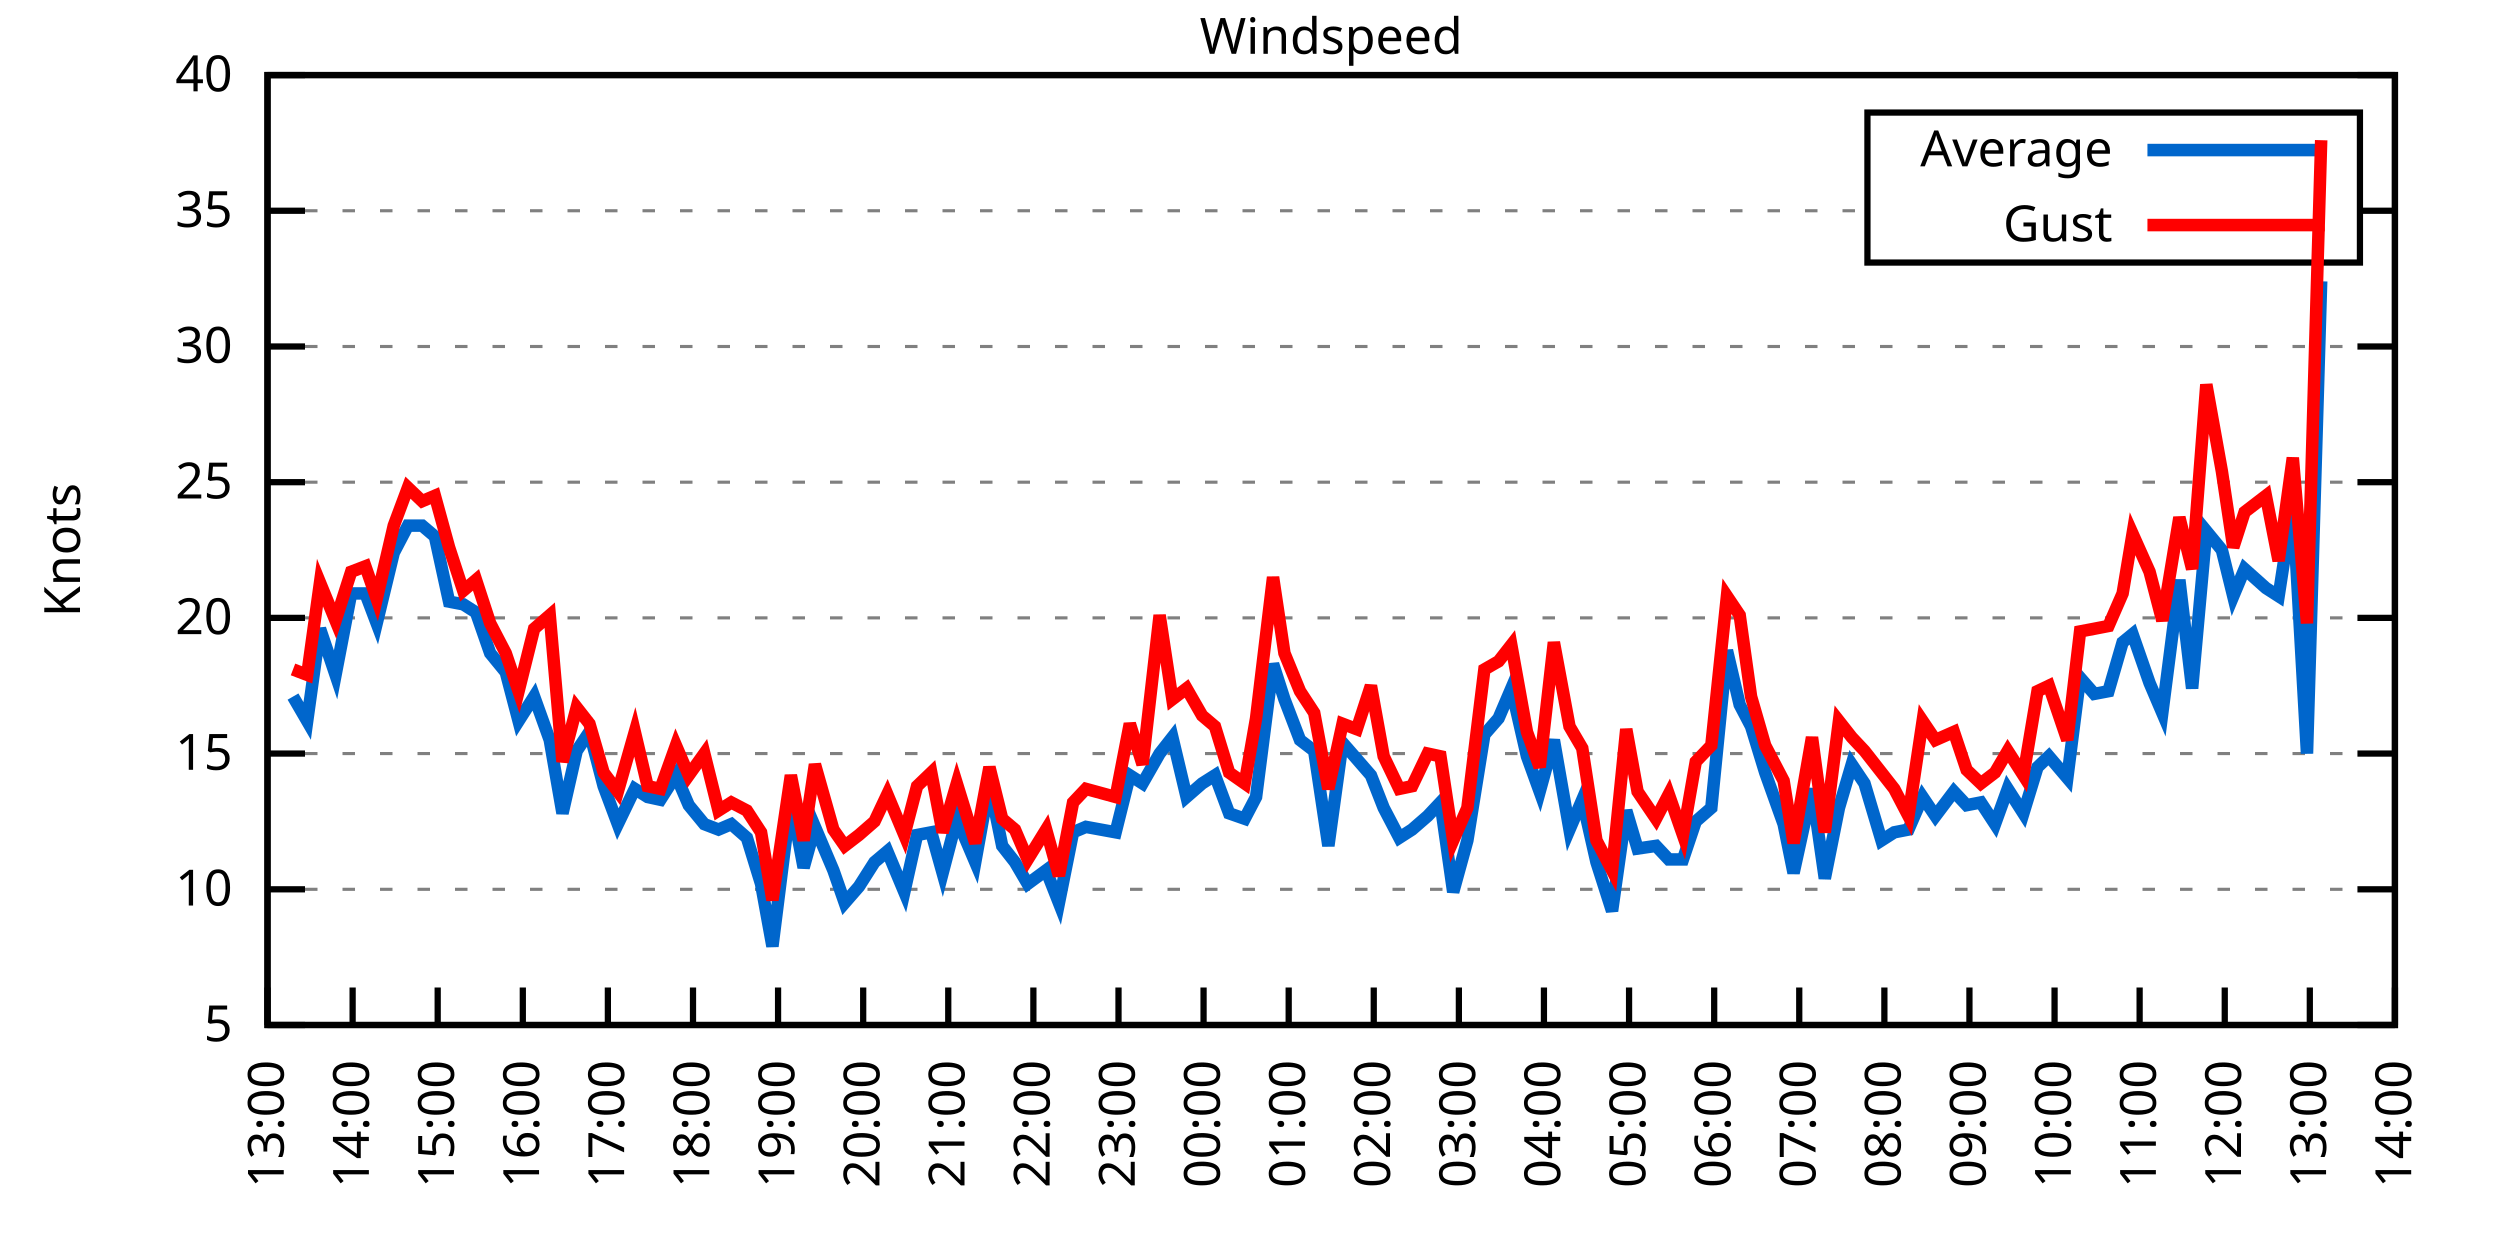
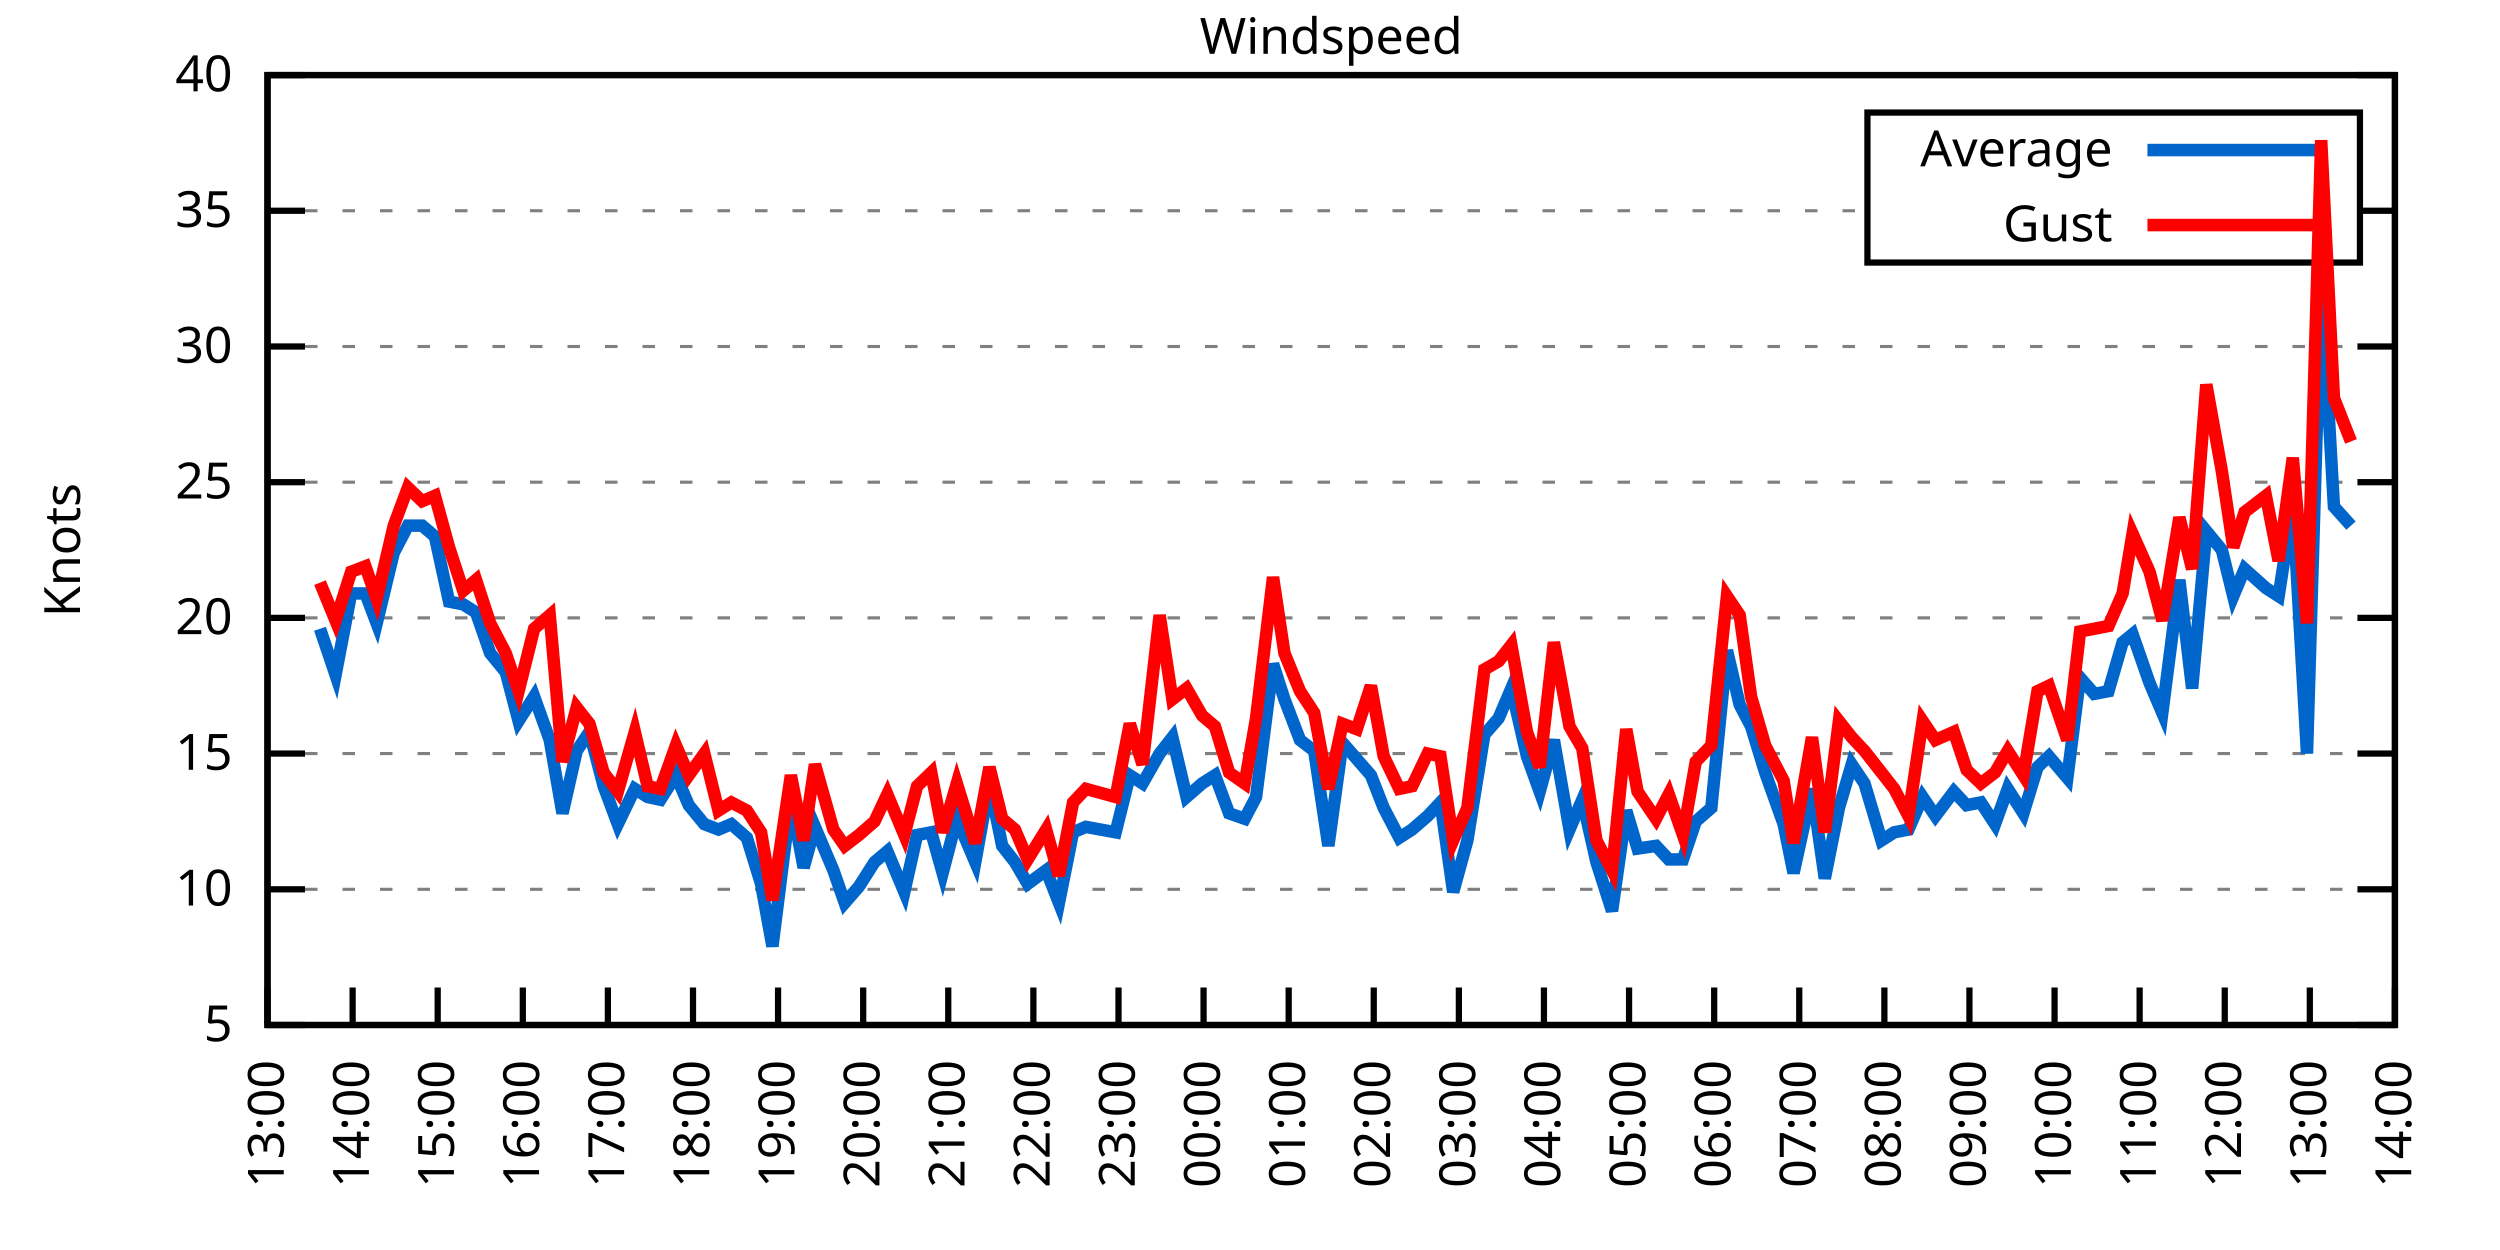
<svg xmlns="http://www.w3.org/2000/svg" xmlns:xlink="http://www.w3.org/1999/xlink" width="400" height="200" viewBox="0 0 400 200">
  <g id="gnuplot_canvas">
    <rect x="0" y="0" width="400" height="200" fill="none" />
    <defs>
      <circle id="gpDot" r="0.5" stroke-width="0.5" stroke="currentColor" />
      <path id="gpPt0" stroke-width="0.333" stroke="currentColor" d="M-1,0 h2 M0,-1 v2" />
      <path id="gpPt1" stroke-width="0.333" stroke="currentColor" d="M-1,-1 L1,1 M1,-1 L-1,1" />
      <path id="gpPt2" stroke-width="0.333" stroke="currentColor" d="M-1,0 L1,0 M0,-1 L0,1 M-1,-1 L1,1 M-1,1 L1,-1" />
      <rect id="gpPt3" stroke-width="0.333" stroke="currentColor" x="-1" y="-1" width="2" height="2" />
      <rect id="gpPt4" stroke-width="0.333" stroke="currentColor" fill="currentColor" x="-1" y="-1" width="2" height="2" />
      <circle id="gpPt5" stroke-width="0.333" stroke="currentColor" cx="0" cy="0" r="1" />
      <use xlink:href="#gpPt5" id="gpPt6" fill="currentColor" stroke="none" />
      <path id="gpPt7" stroke-width="0.333" stroke="currentColor" d="M0,-1.33 L-1.33,0.67 L1.33,0.67 z" />
      <use xlink:href="#gpPt7" id="gpPt8" fill="currentColor" stroke="none" />
      <use xlink:href="#gpPt7" id="gpPt9" stroke="currentColor" transform="rotate(180)" />
      <use xlink:href="#gpPt9" id="gpPt10" fill="currentColor" stroke="none" />
      <use xlink:href="#gpPt3" id="gpPt11" stroke="currentColor" transform="rotate(45)" />
      <use xlink:href="#gpPt11" id="gpPt12" fill="currentColor" stroke="none" />
      <path id="gpPt13" stroke-width="0.333" stroke="currentColor" d="M0,1.330 L1.265,0.411 L0.782,-1.067 L-0.782,-1.076 L-1.265,0.411 z" />
      <use xlink:href="#gpPt13" id="gpPt14" fill="currentColor" stroke="none" />
      <filter id="textbox" filterUnits="objectBoundingBox" x="0" y="0" height="1" width="1">
        <feFlood flood-color="white" flood-opacity="1" result="bgnd" />
        <feComposite in="SourceGraphic" in2="bgnd" operator="atop" />
      </filter>
      <filter id="greybox" filterUnits="objectBoundingBox" x="0" y="0" height="1" width="1">
        <feFlood flood-color="lightgrey" flood-opacity="1" result="grey" />
        <feComposite in="SourceGraphic" in2="grey" operator="atop" />
      </filter>
    </defs>
    <g fill="none" color="white" stroke="currentColor" stroke-width="1.00" stroke-linecap="butt" stroke-linejoin="miter">
</g>
    <g fill="none" color="black" stroke="currentColor" stroke-width="1.00" stroke-linecap="butt" stroke-linejoin="miter">
      <g stroke="none" shape-rendering="crispEdges">
        <polygon fill="rgb(255, 255, 255)" points="42.80,164.00 383.18,164.00 383.18,12.02 42.80,12.02 " />
      </g>
    </g>
    <g fill="none" color="black" stroke="currentColor" stroke-width="1.00" stroke-linecap="butt" stroke-linejoin="miter">
</g>
    <g fill="none" color="black" stroke="black" stroke-width="0.50" stroke-linecap="butt" stroke-linejoin="miter">
</g>
    <g fill="none" color="gray" stroke="currentColor" stroke-width="0.50" stroke-linecap="butt" stroke-linejoin="miter">
      <path stroke="gray" stroke-dasharray="2,4" class="gridline" d="M42.80,164.00 L383.19,164.00  " />
    </g>
    <g fill="none" color="gray" stroke="gray" stroke-width="1.00" stroke-linecap="butt" stroke-linejoin="miter">
</g>
    <g fill="none" color="black" stroke="currentColor" stroke-width="1.00" stroke-linecap="butt" stroke-linejoin="miter">
      <path stroke="black" d="M42.80,164.00 L48.80,164.00 M383.19,164.00 L377.19,164.00  " />
      <g transform="translate(37.20,166.60)" stroke="none" fill="black" font-family="Sans" font-size="8.00" text-anchor="end">
        <text>
          <tspan font-family="Sans"> 5</tspan>
        </text>
      </g>
    </g>
    <g fill="none" color="black" stroke="currentColor" stroke-width="1.00" stroke-linecap="butt" stroke-linejoin="miter">
</g>
    <g fill="none" color="black" stroke="black" stroke-width="0.50" stroke-linecap="butt" stroke-linejoin="miter">
</g>
    <g fill="none" color="gray" stroke="currentColor" stroke-width="0.50" stroke-linecap="butt" stroke-linejoin="miter">
      <path stroke="gray" stroke-dasharray="2,4" class="gridline" d="M42.80,142.29 L383.19,142.29  " />
    </g>
    <g fill="none" color="gray" stroke="gray" stroke-width="1.00" stroke-linecap="butt" stroke-linejoin="miter">
</g>
    <g fill="none" color="black" stroke="currentColor" stroke-width="1.00" stroke-linecap="butt" stroke-linejoin="miter">
      <path stroke="black" d="M42.80,142.29 L48.80,142.29 M383.19,142.29 L377.19,142.29  " />
      <g transform="translate(37.20,144.89)" stroke="none" fill="black" font-family="Sans" font-size="8.00" text-anchor="end">
        <text>
          <tspan font-family="Sans"> 10</tspan>
        </text>
      </g>
    </g>
    <g fill="none" color="black" stroke="currentColor" stroke-width="1.00" stroke-linecap="butt" stroke-linejoin="miter">
</g>
    <g fill="none" color="black" stroke="black" stroke-width="0.50" stroke-linecap="butt" stroke-linejoin="miter">
</g>
    <g fill="none" color="gray" stroke="currentColor" stroke-width="0.50" stroke-linecap="butt" stroke-linejoin="miter">
      <path stroke="gray" stroke-dasharray="2,4" class="gridline" d="M42.80,120.57 L383.19,120.57  " />
    </g>
    <g fill="none" color="gray" stroke="gray" stroke-width="1.00" stroke-linecap="butt" stroke-linejoin="miter">
</g>
    <g fill="none" color="black" stroke="currentColor" stroke-width="1.00" stroke-linecap="butt" stroke-linejoin="miter">
      <path stroke="black" d="M42.80,120.57 L48.80,120.57 M383.19,120.57 L377.19,120.57  " />
      <g transform="translate(37.20,123.17)" stroke="none" fill="black" font-family="Sans" font-size="8.00" text-anchor="end">
        <text>
          <tspan font-family="Sans"> 15</tspan>
        </text>
      </g>
    </g>
    <g fill="none" color="black" stroke="currentColor" stroke-width="1.00" stroke-linecap="butt" stroke-linejoin="miter">
</g>
    <g fill="none" color="black" stroke="black" stroke-width="0.50" stroke-linecap="butt" stroke-linejoin="miter">
</g>
    <g fill="none" color="gray" stroke="currentColor" stroke-width="0.50" stroke-linecap="butt" stroke-linejoin="miter">
      <path stroke="gray" stroke-dasharray="2,4" class="gridline" d="M42.80,98.86 L383.19,98.86  " />
    </g>
    <g fill="none" color="gray" stroke="gray" stroke-width="1.00" stroke-linecap="butt" stroke-linejoin="miter">
</g>
    <g fill="none" color="black" stroke="currentColor" stroke-width="1.00" stroke-linecap="butt" stroke-linejoin="miter">
      <path stroke="black" d="M42.80,98.86 L48.80,98.86 M383.19,98.86 L377.19,98.86  " />
      <g transform="translate(37.20,101.46)" stroke="none" fill="black" font-family="Sans" font-size="8.00" text-anchor="end">
        <text>
          <tspan font-family="Sans"> 20</tspan>
        </text>
      </g>
    </g>
    <g fill="none" color="black" stroke="currentColor" stroke-width="1.00" stroke-linecap="butt" stroke-linejoin="miter">
</g>
    <g fill="none" color="black" stroke="black" stroke-width="0.50" stroke-linecap="butt" stroke-linejoin="miter">
</g>
    <g fill="none" color="gray" stroke="currentColor" stroke-width="0.50" stroke-linecap="butt" stroke-linejoin="miter">
      <path stroke="gray" stroke-dasharray="2,4" class="gridline" d="M42.80,77.15 L383.19,77.15  " />
    </g>
    <g fill="none" color="gray" stroke="gray" stroke-width="1.00" stroke-linecap="butt" stroke-linejoin="miter">
</g>
    <g fill="none" color="black" stroke="currentColor" stroke-width="1.00" stroke-linecap="butt" stroke-linejoin="miter">
      <path stroke="black" d="M42.80,77.15 L48.80,77.15 M383.19,77.15 L377.19,77.15  " />
      <g transform="translate(37.20,79.75)" stroke="none" fill="black" font-family="Sans" font-size="8.00" text-anchor="end">
        <text>
          <tspan font-family="Sans"> 25</tspan>
        </text>
      </g>
    </g>
    <g fill="none" color="black" stroke="currentColor" stroke-width="1.00" stroke-linecap="butt" stroke-linejoin="miter">
</g>
    <g fill="none" color="black" stroke="black" stroke-width="0.50" stroke-linecap="butt" stroke-linejoin="miter">
</g>
    <g fill="none" color="gray" stroke="currentColor" stroke-width="0.50" stroke-linecap="butt" stroke-linejoin="miter">
      <path stroke="gray" stroke-dasharray="2,4" class="gridline" d="M42.80,55.44 L383.19,55.44  " />
    </g>
    <g fill="none" color="gray" stroke="gray" stroke-width="1.00" stroke-linecap="butt" stroke-linejoin="miter">
</g>
    <g fill="none" color="black" stroke="currentColor" stroke-width="1.00" stroke-linecap="butt" stroke-linejoin="miter">
      <path stroke="black" d="M42.80,55.44 L48.80,55.44 M383.19,55.44 L377.19,55.44  " />
      <g transform="translate(37.20,58.04)" stroke="none" fill="black" font-family="Sans" font-size="8.00" text-anchor="end">
        <text>
          <tspan font-family="Sans"> 30</tspan>
        </text>
      </g>
    </g>
    <g fill="none" color="black" stroke="currentColor" stroke-width="1.00" stroke-linecap="butt" stroke-linejoin="miter">
</g>
    <g fill="none" color="black" stroke="black" stroke-width="0.50" stroke-linecap="butt" stroke-linejoin="miter">
</g>
    <g fill="none" color="gray" stroke="currentColor" stroke-width="0.50" stroke-linecap="butt" stroke-linejoin="miter">
      <path stroke="gray" stroke-dasharray="2,4" class="gridline" d="M42.80,33.72 L298.79,33.72 M377.59,33.72 L383.19,33.72  " />
    </g>
    <g fill="none" color="gray" stroke="gray" stroke-width="1.00" stroke-linecap="butt" stroke-linejoin="miter">
</g>
    <g fill="none" color="black" stroke="currentColor" stroke-width="1.00" stroke-linecap="butt" stroke-linejoin="miter">
      <path stroke="black" d="M42.80,33.72 L48.80,33.72 M383.19,33.72 L377.19,33.72  " />
      <g transform="translate(37.20,36.32)" stroke="none" fill="black" font-family="Sans" font-size="8.00" text-anchor="end">
        <text>
          <tspan font-family="Sans"> 35</tspan>
        </text>
      </g>
    </g>
    <g fill="none" color="black" stroke="currentColor" stroke-width="1.00" stroke-linecap="butt" stroke-linejoin="miter">
</g>
    <g fill="none" color="black" stroke="black" stroke-width="0.50" stroke-linecap="butt" stroke-linejoin="miter">
</g>
    <g fill="none" color="gray" stroke="currentColor" stroke-width="0.50" stroke-linecap="butt" stroke-linejoin="miter">
      <path stroke="gray" stroke-dasharray="2,4" class="gridline" d="M42.80,12.01 L383.19,12.01  " />
    </g>
    <g fill="none" color="gray" stroke="gray" stroke-width="1.00" stroke-linecap="butt" stroke-linejoin="miter">
</g>
    <g fill="none" color="black" stroke="currentColor" stroke-width="1.00" stroke-linecap="butt" stroke-linejoin="miter">
      <path stroke="black" d="M42.80,12.01 L48.80,12.01 M383.19,12.01 L377.19,12.01  " />
      <g transform="translate(37.20,14.61)" stroke="none" fill="black" font-family="Sans" font-size="8.00" text-anchor="end">
        <text>
          <tspan font-family="Sans"> 40</tspan>
        </text>
      </g>
    </g>
    <g fill="none" color="black" stroke="currentColor" stroke-width="1.00" stroke-linecap="butt" stroke-linejoin="miter">
      <path stroke="black" d="M42.80,164.00 L42.80,158.00  " />
      <g transform="translate(45.40,169.60) rotate(270.00)" stroke="none" fill="black" font-family="Sans" font-size="8.00" text-anchor="end">
        <text>
          <tspan font-family="Sans">13:00</tspan>
        </text>
      </g>
    </g>
    <g fill="none" color="black" stroke="currentColor" stroke-width="1.00" stroke-linecap="butt" stroke-linejoin="miter">
      <path stroke="black" d="M56.42,164.00 L56.42,158.00  " />
      <g transform="translate(59.02,169.60) rotate(270.00)" stroke="none" fill="black" font-family="Sans" font-size="8.00" text-anchor="end">
        <text>
          <tspan font-family="Sans">14:00</tspan>
        </text>
      </g>
    </g>
    <g fill="none" color="black" stroke="currentColor" stroke-width="1.00" stroke-linecap="butt" stroke-linejoin="miter">
      <path stroke="black" d="M70.03,164.00 L70.03,158.00  " />
      <g transform="translate(72.63,169.60) rotate(270.00)" stroke="none" fill="black" font-family="Sans" font-size="8.00" text-anchor="end">
        <text>
          <tspan font-family="Sans">15:00</tspan>
        </text>
      </g>
    </g>
    <g fill="none" color="black" stroke="currentColor" stroke-width="1.00" stroke-linecap="butt" stroke-linejoin="miter">
      <path stroke="black" d="M83.65,164.00 L83.65,158.00  " />
      <g transform="translate(86.25,169.60) rotate(270.00)" stroke="none" fill="black" font-family="Sans" font-size="8.00" text-anchor="end">
        <text>
          <tspan font-family="Sans">16:00</tspan>
        </text>
      </g>
    </g>
    <g fill="none" color="black" stroke="currentColor" stroke-width="1.00" stroke-linecap="butt" stroke-linejoin="miter">
      <path stroke="black" d="M97.26,164.00 L97.26,158.00  " />
      <g transform="translate(99.86,169.60) rotate(270.00)" stroke="none" fill="black" font-family="Sans" font-size="8.00" text-anchor="end">
        <text>
          <tspan font-family="Sans">17:00</tspan>
        </text>
      </g>
    </g>
    <g fill="none" color="black" stroke="currentColor" stroke-width="1.00" stroke-linecap="butt" stroke-linejoin="miter">
      <path stroke="black" d="M110.88,164.00 L110.88,158.00  " />
      <g transform="translate(113.48,169.60) rotate(270.00)" stroke="none" fill="black" font-family="Sans" font-size="8.00" text-anchor="end">
        <text>
          <tspan font-family="Sans">18:00</tspan>
        </text>
      </g>
    </g>
    <g fill="none" color="black" stroke="currentColor" stroke-width="1.00" stroke-linecap="butt" stroke-linejoin="miter">
      <path stroke="black" d="M124.49,164.00 L124.49,158.00  " />
      <g transform="translate(127.09,169.60) rotate(270.00)" stroke="none" fill="black" font-family="Sans" font-size="8.00" text-anchor="end">
        <text>
          <tspan font-family="Sans">19:00</tspan>
        </text>
      </g>
    </g>
    <g fill="none" color="black" stroke="currentColor" stroke-width="1.00" stroke-linecap="butt" stroke-linejoin="miter">
      <path stroke="black" d="M138.11,164.00 L138.11,158.00  " />
      <g transform="translate(140.71,169.60) rotate(270.00)" stroke="none" fill="black" font-family="Sans" font-size="8.00" text-anchor="end">
        <text>
          <tspan font-family="Sans">20:00</tspan>
        </text>
      </g>
    </g>
    <g fill="none" color="black" stroke="currentColor" stroke-width="1.00" stroke-linecap="butt" stroke-linejoin="miter">
      <path stroke="black" d="M151.72,164.00 L151.72,158.00  " />
      <g transform="translate(154.32,169.60) rotate(270.00)" stroke="none" fill="black" font-family="Sans" font-size="8.00" text-anchor="end">
        <text>
          <tspan font-family="Sans">21:00</tspan>
        </text>
      </g>
    </g>
    <g fill="none" color="black" stroke="currentColor" stroke-width="1.00" stroke-linecap="butt" stroke-linejoin="miter">
      <path stroke="black" d="M165.34,164.00 L165.34,158.00  " />
      <g transform="translate(167.94,169.60) rotate(270.00)" stroke="none" fill="black" font-family="Sans" font-size="8.00" text-anchor="end">
        <text>
          <tspan font-family="Sans">22:00</tspan>
        </text>
      </g>
    </g>
    <g fill="none" color="black" stroke="currentColor" stroke-width="1.00" stroke-linecap="butt" stroke-linejoin="miter">
      <path stroke="black" d="M178.96,164.00 L178.96,158.00  " />
      <g transform="translate(181.56,169.60) rotate(270.00)" stroke="none" fill="black" font-family="Sans" font-size="8.00" text-anchor="end">
        <text>
          <tspan font-family="Sans">23:00</tspan>
        </text>
      </g>
    </g>
    <g fill="none" color="black" stroke="currentColor" stroke-width="1.00" stroke-linecap="butt" stroke-linejoin="miter">
      <path stroke="black" d="M192.57,164.00 L192.57,158.00  " />
      <g transform="translate(195.17,169.60) rotate(270.00)" stroke="none" fill="black" font-family="Sans" font-size="8.00" text-anchor="end">
        <text>
          <tspan font-family="Sans">00:00</tspan>
        </text>
      </g>
    </g>
    <g fill="none" color="black" stroke="currentColor" stroke-width="1.00" stroke-linecap="butt" stroke-linejoin="miter">
      <path stroke="black" d="M206.19,164.00 L206.19,158.00  " />
      <g transform="translate(208.79,169.60) rotate(270.00)" stroke="none" fill="black" font-family="Sans" font-size="8.00" text-anchor="end">
        <text>
          <tspan font-family="Sans">01:00</tspan>
        </text>
      </g>
    </g>
    <g fill="none" color="black" stroke="currentColor" stroke-width="1.00" stroke-linecap="butt" stroke-linejoin="miter">
      <path stroke="black" d="M219.80,164.00 L219.80,158.00  " />
      <g transform="translate(222.40,169.60) rotate(270.00)" stroke="none" fill="black" font-family="Sans" font-size="8.00" text-anchor="end">
        <text>
          <tspan font-family="Sans">02:00</tspan>
        </text>
      </g>
    </g>
    <g fill="none" color="black" stroke="currentColor" stroke-width="1.00" stroke-linecap="butt" stroke-linejoin="miter">
      <path stroke="black" d="M233.42,164.00 L233.42,158.00  " />
      <g transform="translate(236.02,169.60) rotate(270.00)" stroke="none" fill="black" font-family="Sans" font-size="8.00" text-anchor="end">
        <text>
          <tspan font-family="Sans">03:00</tspan>
        </text>
      </g>
    </g>
    <g fill="none" color="black" stroke="currentColor" stroke-width="1.00" stroke-linecap="butt" stroke-linejoin="miter">
      <path stroke="black" d="M247.03,164.00 L247.03,158.00  " />
      <g transform="translate(249.63,169.60) rotate(270.00)" stroke="none" fill="black" font-family="Sans" font-size="8.00" text-anchor="end">
        <text>
          <tspan font-family="Sans">04:00</tspan>
        </text>
      </g>
    </g>
    <g fill="none" color="black" stroke="currentColor" stroke-width="1.00" stroke-linecap="butt" stroke-linejoin="miter">
      <path stroke="black" d="M260.65,164.00 L260.65,158.00  " />
      <g transform="translate(263.25,169.60) rotate(270.00)" stroke="none" fill="black" font-family="Sans" font-size="8.00" text-anchor="end">
        <text>
          <tspan font-family="Sans">05:00</tspan>
        </text>
      </g>
    </g>
    <g fill="none" color="black" stroke="currentColor" stroke-width="1.00" stroke-linecap="butt" stroke-linejoin="miter">
      <path stroke="black" d="M274.27,164.00 L274.27,158.00  " />
      <g transform="translate(276.87,169.60) rotate(270.00)" stroke="none" fill="black" font-family="Sans" font-size="8.00" text-anchor="end">
        <text>
          <tspan font-family="Sans">06:00</tspan>
        </text>
      </g>
    </g>
    <g fill="none" color="black" stroke="currentColor" stroke-width="1.00" stroke-linecap="butt" stroke-linejoin="miter">
      <path stroke="black" d="M287.88,164.00 L287.88,158.00  " />
      <g transform="translate(290.48,169.60) rotate(270.00)" stroke="none" fill="black" font-family="Sans" font-size="8.00" text-anchor="end">
        <text>
          <tspan font-family="Sans">07:00</tspan>
        </text>
      </g>
    </g>
    <g fill="none" color="black" stroke="currentColor" stroke-width="1.00" stroke-linecap="butt" stroke-linejoin="miter">
      <path stroke="black" d="M301.50,164.00 L301.50,158.00  " />
      <g transform="translate(304.10,169.60) rotate(270.00)" stroke="none" fill="black" font-family="Sans" font-size="8.00" text-anchor="end">
        <text>
          <tspan font-family="Sans">08:00</tspan>
        </text>
      </g>
    </g>
    <g fill="none" color="black" stroke="currentColor" stroke-width="1.00" stroke-linecap="butt" stroke-linejoin="miter">
      <path stroke="black" d="M315.11,164.00 L315.11,158.00  " />
      <g transform="translate(317.71,169.60) rotate(270.00)" stroke="none" fill="black" font-family="Sans" font-size="8.00" text-anchor="end">
        <text>
          <tspan font-family="Sans">09:00</tspan>
        </text>
      </g>
    </g>
    <g fill="none" color="black" stroke="currentColor" stroke-width="1.00" stroke-linecap="butt" stroke-linejoin="miter">
      <path stroke="black" d="M328.73,164.00 L328.73,158.00  " />
      <g transform="translate(331.33,169.60) rotate(270.00)" stroke="none" fill="black" font-family="Sans" font-size="8.00" text-anchor="end">
        <text>
          <tspan font-family="Sans">10:00</tspan>
        </text>
      </g>
    </g>
    <g fill="none" color="black" stroke="currentColor" stroke-width="1.00" stroke-linecap="butt" stroke-linejoin="miter">
      <path stroke="black" d="M342.34,164.00 L342.34,158.00  " />
      <g transform="translate(344.94,169.60) rotate(270.00)" stroke="none" fill="black" font-family="Sans" font-size="8.00" text-anchor="end">
        <text>
          <tspan font-family="Sans">11:00</tspan>
        </text>
      </g>
    </g>
    <g fill="none" color="black" stroke="currentColor" stroke-width="1.00" stroke-linecap="butt" stroke-linejoin="miter">
      <path stroke="black" d="M355.96,164.00 L355.96,158.00  " />
      <g transform="translate(358.56,169.60) rotate(270.00)" stroke="none" fill="black" font-family="Sans" font-size="8.00" text-anchor="end">
        <text>
          <tspan font-family="Sans">12:00</tspan>
        </text>
      </g>
    </g>
    <g fill="none" color="black" stroke="currentColor" stroke-width="1.00" stroke-linecap="butt" stroke-linejoin="miter">
      <path stroke="black" d="M369.57,164.00 L369.57,158.00  " />
      <g transform="translate(372.17,169.60) rotate(270.00)" stroke="none" fill="black" font-family="Sans" font-size="8.00" text-anchor="end">
        <text>
          <tspan font-family="Sans">13:00</tspan>
        </text>
      </g>
    </g>
    <g fill="none" color="black" stroke="currentColor" stroke-width="1.00" stroke-linecap="butt" stroke-linejoin="miter">
      <path stroke="black" d="M383.19,164.00 L383.19,158.00  " />
      <g transform="translate(385.79,169.60) rotate(270.00)" stroke="none" fill="black" font-family="Sans" font-size="8.00" text-anchor="end">
        <text>
          <tspan font-family="Sans">14:00</tspan>
        </text>
      </g>
    </g>
    <g fill="none" color="black" stroke="currentColor" stroke-width="1.00" stroke-linecap="butt" stroke-linejoin="miter">
</g>
    <g fill="none" color="black" stroke="currentColor" stroke-width="1.00" stroke-linecap="butt" stroke-linejoin="miter">
      <path stroke="black" d="M42.80,12.01 L42.80,164.00 L383.19,164.00 L383.19,12.01 L42.80,12.01 Z  " />
    </g>
    <g fill="none" color="black" stroke="currentColor" stroke-width="1.00" stroke-linecap="butt" stroke-linejoin="miter">
</g>
    <g fill="none" color="black" stroke="currentColor" stroke-width="1.00" stroke-linecap="butt" stroke-linejoin="miter">
      <path stroke="black" d="M298.79,42.01 L298.79,18.01 L377.59,18.01 L377.59,42.01 L298.79,42.01 Z  " />
    </g>
    <g id="Windspeed_plot_1">
      <g fill="none" color="white" stroke="black" stroke-width="2.00" stroke-linecap="butt" stroke-linejoin="miter">
</g>
      <g fill="none" color="black" stroke="currentColor" stroke-width="2.00" stroke-linecap="butt" stroke-linejoin="miter">
        <g transform="translate(337.99,26.61)" stroke="none" fill="black" font-family="Sans" font-size="8.00" text-anchor="end">
          <text>
            <tspan font-family="Sans">Average</tspan>
          </text>
        </g>
      </g>
      <g fill="none" color="black" stroke="currentColor" stroke-width="2.00" stroke-linecap="butt" stroke-linejoin="miter">
-         <path stroke="rgb(  0, 102, 204)" d="M343.59,24.01 L371.99,24.01 M46.88,111.45 L49.15,115.36 L51.20,100.60 L53.69,107.98 L56.19,94.95 L58.46,94.95   L60.27,99.73 L63.00,88.44 L65.27,84.10 L67.54,84.10 L69.58,85.83 L71.85,96.26 L74.12,96.69 L76.16,97.99   L78.43,104.51 L80.92,107.55 L82.97,115.36 L85.46,111.45 L87.96,118.40 L90.00,130.13 L92.27,120.14 L94.31,117.10   L96.58,125.79 L98.85,131.86 L101.57,126.22 L103.62,127.52 L105.66,127.96 L108.15,124.05 L110.20,128.83 L112.69,131.86   L114.96,132.73 L117.01,131.86 L119.50,134.04 L121.77,141.42 L123.59,151.41 L126.54,127.96 L128.58,138.81 L130.39,132.30   L133.34,139.25 L135.16,144.46 L137.43,141.85 L139.92,137.94 L141.97,136.21 L144.69,142.72 L146.73,133.60 L149.00,133.17   L150.82,139.68 L153.09,131.00 L156.04,137.94 L158.31,125.35 L160.35,135.34 L162.39,137.94 L164.43,141.42 L167.38,139.25   L169.43,144.46 L171.69,133.17 L173.74,132.30 L178.50,133.17 L180.77,124.05 L182.81,125.35 L185.54,120.57 L187.58,117.97   L189.85,127.52 L192.34,125.35 L194.39,124.05 L196.66,130.13 L199.15,131.00 L200.97,127.52 L203.69,106.24 L205.51,111.89   L208.00,118.40 L210.27,120.14 L212.54,135.34 L214.81,118.84 L217.08,121.44 L219.35,124.05 L221.39,129.26 L223.89,134.04   L225.93,132.73 L228.43,130.56 L230.47,128.39 L232.51,142.72 L234.78,134.47 L237.50,117.53 L239.77,114.93 L241.81,110.15   L244.31,121.01 L246.35,126.65 L248.62,118.40 L251.12,132.73 L253.16,127.96 L255.43,137.94 L257.93,145.76 L260.20,129.69   L262.01,135.77 L264.96,135.34 L267.00,137.51 L269.27,137.51 L271.32,131.43 L273.81,129.26 L276.31,104.07 L278.35,112.76   L280.17,116.23 L282.43,123.61 L285.38,131.86 L286.97,139.68 L289.92,126.22 L291.97,140.55 L294.23,129.26 L296.28,122.31   L298.32,125.35 L301.04,134.47 L303.08,133.17 L305.35,132.73 L307.62,127.52 L309.67,130.56 L312.62,126.65 L314.66,128.83   L316.93,128.39 L319.20,131.86 L321.24,126.22 L323.74,130.13 L326.00,122.75 L327.82,121.01 L330.77,124.48 L332.81,108.42   L335.08,111.02 L337.35,110.59 L339.62,102.77 L341.21,101.47 L343.93,109.28 L345.97,114.06 L348.70,92.78 L350.74,110.15   L353.01,84.97 L355.50,88.00 L357.32,95.39 L359.14,91.04 L362.54,94.08 L364.58,95.39 L366.85,80.62 L369.12,120.57   L371.39,45.01  " />
+         <path stroke="rgb(  0, 102, 204)" d="M343.59,24.01 L371.99,24.01 M51.20,100.60 L53.69,107.98 L56.19,94.95 L58.46,94.95 L60.27,99.73 L63.00,88.44   L65.27,84.10 L67.54,84.10 L69.58,85.83 L71.85,96.26 L74.12,96.69 L76.16,97.99 L78.43,104.51 L80.92,107.55   L82.97,115.36 L85.46,111.45 L87.96,118.40 L90.00,130.13 L92.27,120.14 L94.31,117.10 L96.58,125.79 L98.85,131.86   L101.57,126.22 L103.62,127.52 L105.66,127.96 L108.15,124.05 L110.20,128.83 L112.69,131.86 L114.96,132.73 L117.01,131.86   L119.50,134.04 L121.77,141.42 L123.59,151.41 L126.54,127.96 L128.58,138.81 L130.39,132.30 L133.34,139.25 L135.16,144.46   L137.43,141.85 L139.92,137.94 L141.97,136.21 L144.69,142.72 L146.73,133.60 L149.00,133.17 L150.82,139.68 L153.09,131.00   L156.04,137.94 L158.31,125.35 L160.35,135.34 L162.39,137.94 L164.43,141.42 L167.38,139.25 L169.43,144.46 L171.69,133.17   L173.74,132.30 L178.50,133.17 L180.77,124.05 L182.81,125.35 L185.54,120.57 L187.58,117.97 L189.85,127.52 L192.34,125.35   L194.39,124.05 L196.66,130.13 L199.15,131.00 L200.97,127.52 L203.69,106.24 L205.51,111.89 L208.00,118.40 L210.27,120.14   L212.54,135.34 L214.81,118.84 L217.08,121.44 L219.35,124.05 L221.39,129.26 L223.89,134.04 L225.93,132.73 L228.43,130.56   L230.47,128.39 L232.51,142.72 L234.78,134.47 L237.50,117.53 L239.77,114.93 L241.81,110.15 L244.31,121.01 L246.35,126.65   L248.62,118.40 L251.12,132.73 L253.16,127.96 L255.43,137.94 L257.93,145.76 L260.20,129.69 L262.01,135.77 L264.96,135.34   L267.00,137.51 L269.27,137.51 L271.32,131.43 L273.81,129.26 L276.31,104.07 L278.35,112.76 L280.17,116.23 L282.43,123.61   L285.38,131.86 L286.97,139.68 L289.92,126.22 L291.97,140.55 L294.23,129.26 L296.28,122.31 L298.32,125.35 L301.04,134.47   L303.08,133.17 L305.35,132.73 L307.62,127.52 L309.67,130.56 L312.62,126.65 L314.66,128.83 L316.93,128.39 L319.20,131.86   L321.24,126.22 L323.74,130.13 L326.00,122.75 L327.82,121.01 L330.77,124.48 L332.81,108.42 L335.08,111.02 L337.35,110.59   L339.62,102.77 L341.21,101.47 L343.93,109.28 L345.97,114.06 L348.70,92.78 L350.74,110.15 L353.01,84.97 L355.50,88.00   L357.32,95.39 L359.14,91.04 L362.54,94.08 L364.58,95.39 L366.85,80.62 L369.12,120.57 L371.39,45.01 L373.43,81.06   L376.16,84.10  " />
      </g>
    </g>
    <g id="Windspeed_plot_2">
      <g fill="none" color="black" stroke="currentColor" stroke-width="2.00" stroke-linecap="butt" stroke-linejoin="miter">
        <g transform="translate(337.99,38.61)" stroke="none" fill="black" font-family="Sans" font-size="8.00" text-anchor="end">
          <text>
            <tspan font-family="Sans">Gust</tspan>
          </text>
        </g>
      </g>
      <g fill="none" color="black" stroke="currentColor" stroke-width="2.00" stroke-linecap="butt" stroke-linejoin="miter">
-         <path stroke="rgb(255,   0,   0)" d="M343.59,36.01 L371.99,36.01 M46.88,107.11 L49.15,107.98 L51.20,93.22 L53.69,99.30 L56.19,91.48 L58.46,90.61   L60.27,95.82 L63.00,84.10 L65.27,78.02 L67.54,80.19 L69.58,79.32 L71.85,87.57 L74.12,94.52 L76.16,92.78   L78.43,99.73 L80.92,104.51 L82.97,110.59 L85.46,100.60 L87.96,98.43 L90.00,121.88 L92.27,113.19 L94.31,115.80   L96.58,123.61 L98.85,126.65 L101.57,117.10 L103.62,125.79 L105.66,126.22 L108.15,119.27 L110.20,124.05 L112.69,120.57   L114.96,129.69 L117.01,128.39 L119.50,129.69 L121.77,133.17 L123.59,144.02 L126.54,124.05 L128.58,134.47 L130.39,122.31   L133.34,132.73 L135.16,135.34 L137.43,133.60 L139.92,131.43 L141.97,127.09 L144.69,133.60 L146.73,125.79 L149.00,123.61   L150.82,133.17 L153.09,125.35 L156.04,134.90 L158.31,122.75 L160.35,131.00 L162.39,132.73 L164.43,137.51 L167.38,132.73   L169.43,140.12 L171.69,128.39 L173.74,126.22 L178.50,127.52 L180.77,115.80 L182.81,122.31 L185.54,98.43 L187.58,111.89   L189.85,110.15 L192.34,114.49 L194.39,116.23 L196.66,123.61 L199.15,125.35 L200.97,114.93 L203.69,92.35 L205.51,104.51   L208.00,110.59 L210.27,114.06 L212.54,126.22 L214.81,115.80 L217.08,116.67 L219.35,109.72 L221.39,121.01 L223.89,126.22   L225.93,125.79 L228.43,120.57 L230.47,121.01 L232.51,134.47 L234.78,129.26 L237.50,107.11 L239.77,105.81 L241.81,103.20   L244.31,117.10 L246.35,122.75 L248.62,102.77 L251.12,116.23 L253.16,119.71 L255.43,134.47 L257.93,139.25 L260.20,116.67   L262.01,126.65 L264.96,131.00 L267.00,127.09 L269.27,133.60 L271.32,121.88 L273.81,119.27 L276.31,95.39 L278.35,98.43   L280.17,111.45 L282.43,119.27 L285.38,124.92 L286.97,134.90 L289.92,117.97 L291.97,133.17 L294.23,115.36 L296.28,117.97   L298.32,120.14 L301.04,123.61 L303.08,126.22 L305.35,130.56 L307.62,115.36 L309.67,118.40 L312.62,117.10 L314.66,123.18   L316.93,125.35 L319.20,123.61 L321.24,120.14 L323.74,124.05 L326.00,110.59 L327.82,109.72 L330.77,118.40 L332.81,101.03   L335.08,100.60 L337.35,100.16 L339.62,94.95 L341.21,85.40 L343.93,91.48 L345.97,99.30 L348.70,82.79 L350.74,91.04   L353.01,61.52 L355.50,75.41 L357.32,87.57 L359.14,81.93 L362.54,79.32 L364.58,89.74 L366.85,73.24 L369.12,99.73   L371.39,22.43  " />
+         <path stroke="rgb(255,   0,   0)" d="M343.59,36.01 L371.99,36.01 M51.20,93.22 L53.69,99.30 L56.19,91.48 L58.46,90.61 L60.27,95.82 L63.00,84.10   L65.27,78.02 L67.54,80.19 L69.58,79.32 L71.85,87.57 L74.12,94.52 L76.16,92.78 L78.43,99.73 L80.92,104.51   L82.97,110.59 L85.46,100.60 L87.96,98.43 L90.00,121.88 L92.27,113.19 L94.31,115.80 L96.58,123.61 L98.85,126.65   L101.57,117.10 L103.62,125.79 L105.66,126.22 L108.15,119.27 L110.20,124.05 L112.69,120.57 L114.96,129.69 L117.01,128.39   L119.50,129.69 L121.77,133.17 L123.59,144.02 L126.54,124.05 L128.58,134.47 L130.39,122.31 L133.34,132.73 L135.16,135.34   L137.43,133.60 L139.92,131.43 L141.97,127.09 L144.69,133.60 L146.73,125.79 L149.00,123.61 L150.82,133.17 L153.09,125.35   L156.04,134.90 L158.31,122.75 L160.35,131.00 L162.39,132.73 L164.43,137.51 L167.38,132.73 L169.43,140.12 L171.69,128.39   L173.74,126.22 L178.50,127.52 L180.77,115.80 L182.81,122.31 L185.54,98.43 L187.58,111.89 L189.85,110.15 L192.34,114.49   L194.39,116.23 L196.66,123.61 L199.15,125.35 L200.97,114.93 L203.69,92.35 L205.51,104.51 L208.00,110.59 L210.27,114.06   L212.54,126.22 L214.81,115.80 L217.08,116.67 L219.35,109.72 L221.39,121.01 L223.89,126.22 L225.93,125.79 L228.43,120.57   L230.47,121.01 L232.51,134.47 L234.78,129.26 L237.50,107.11 L239.77,105.81 L241.81,103.20 L244.31,117.10 L246.35,122.75   L248.62,102.77 L251.12,116.23 L253.16,119.71 L255.43,134.47 L257.93,139.25 L260.20,116.67 L262.01,126.65 L264.96,131.00   L267.00,127.09 L269.27,133.60 L271.32,121.88 L273.81,119.27 L276.31,95.39 L278.35,98.43 L280.17,111.45 L282.43,119.27   L285.38,124.92 L286.97,134.90 L289.92,117.97 L291.97,133.17 L294.23,115.36 L296.28,117.97 L298.32,120.14 L301.04,123.61   L303.08,126.22 L305.35,130.56 L307.62,115.36 L309.67,118.40 L312.62,117.10 L314.66,123.18 L316.93,125.35 L319.20,123.61   L321.24,120.14 L323.74,124.05 L326.00,110.59 L327.82,109.72 L330.77,118.40 L332.81,101.03 L335.08,100.60 L337.35,100.16   L339.62,94.95 L341.21,85.40 L343.93,91.48 L345.97,99.30 L348.70,82.79 L350.74,91.04 L353.01,61.52 L355.50,75.41   L357.32,87.57 L359.14,81.93 L362.54,79.32 L364.58,89.74 L366.85,73.24 L369.12,99.73 L371.39,22.43 L373.43,63.69   L376.16,70.63  " />
      </g>
    </g>
    <g fill="none" color="black" stroke="currentColor" stroke-width="2.00" stroke-linecap="butt" stroke-linejoin="miter">
</g>
    <g fill="none" color="black" stroke="black" stroke-width="1.00" stroke-linecap="butt" stroke-linejoin="miter">
</g>
    <g fill="none" color="black" stroke="currentColor" stroke-width="1.00" stroke-linecap="butt" stroke-linejoin="miter">
      <path stroke="black" d="M42.80,12.01 L42.80,164.00 L383.19,164.00 L383.19,12.01 L42.80,12.01 Z  " />
      <g transform="translate(12.80,88.01) rotate(270.00)" stroke="none" fill="black" font-family="Sans" font-size="8.00" text-anchor="middle">
        <text>
          <tspan font-family="Sans">Knots</tspan>
        </text>
      </g>
    </g>
    <g fill="none" color="black" stroke="currentColor" stroke-width="1.00" stroke-linecap="butt" stroke-linejoin="miter">
</g>
    <g fill="none" color="black" stroke="currentColor" stroke-width="1.00" stroke-linecap="butt" stroke-linejoin="miter">
      <g transform="translate(212.99,8.61)" stroke="none" fill="black" font-family="Sans" font-size="8.00" text-anchor="middle">
        <text>
          <tspan font-family="Sans">Windspeed</tspan>
        </text>
      </g>
    </g>
    <g fill="none" color="black" stroke="currentColor" stroke-width="1.00" stroke-linecap="butt" stroke-linejoin="miter">
</g>
  </g>
</svg>
